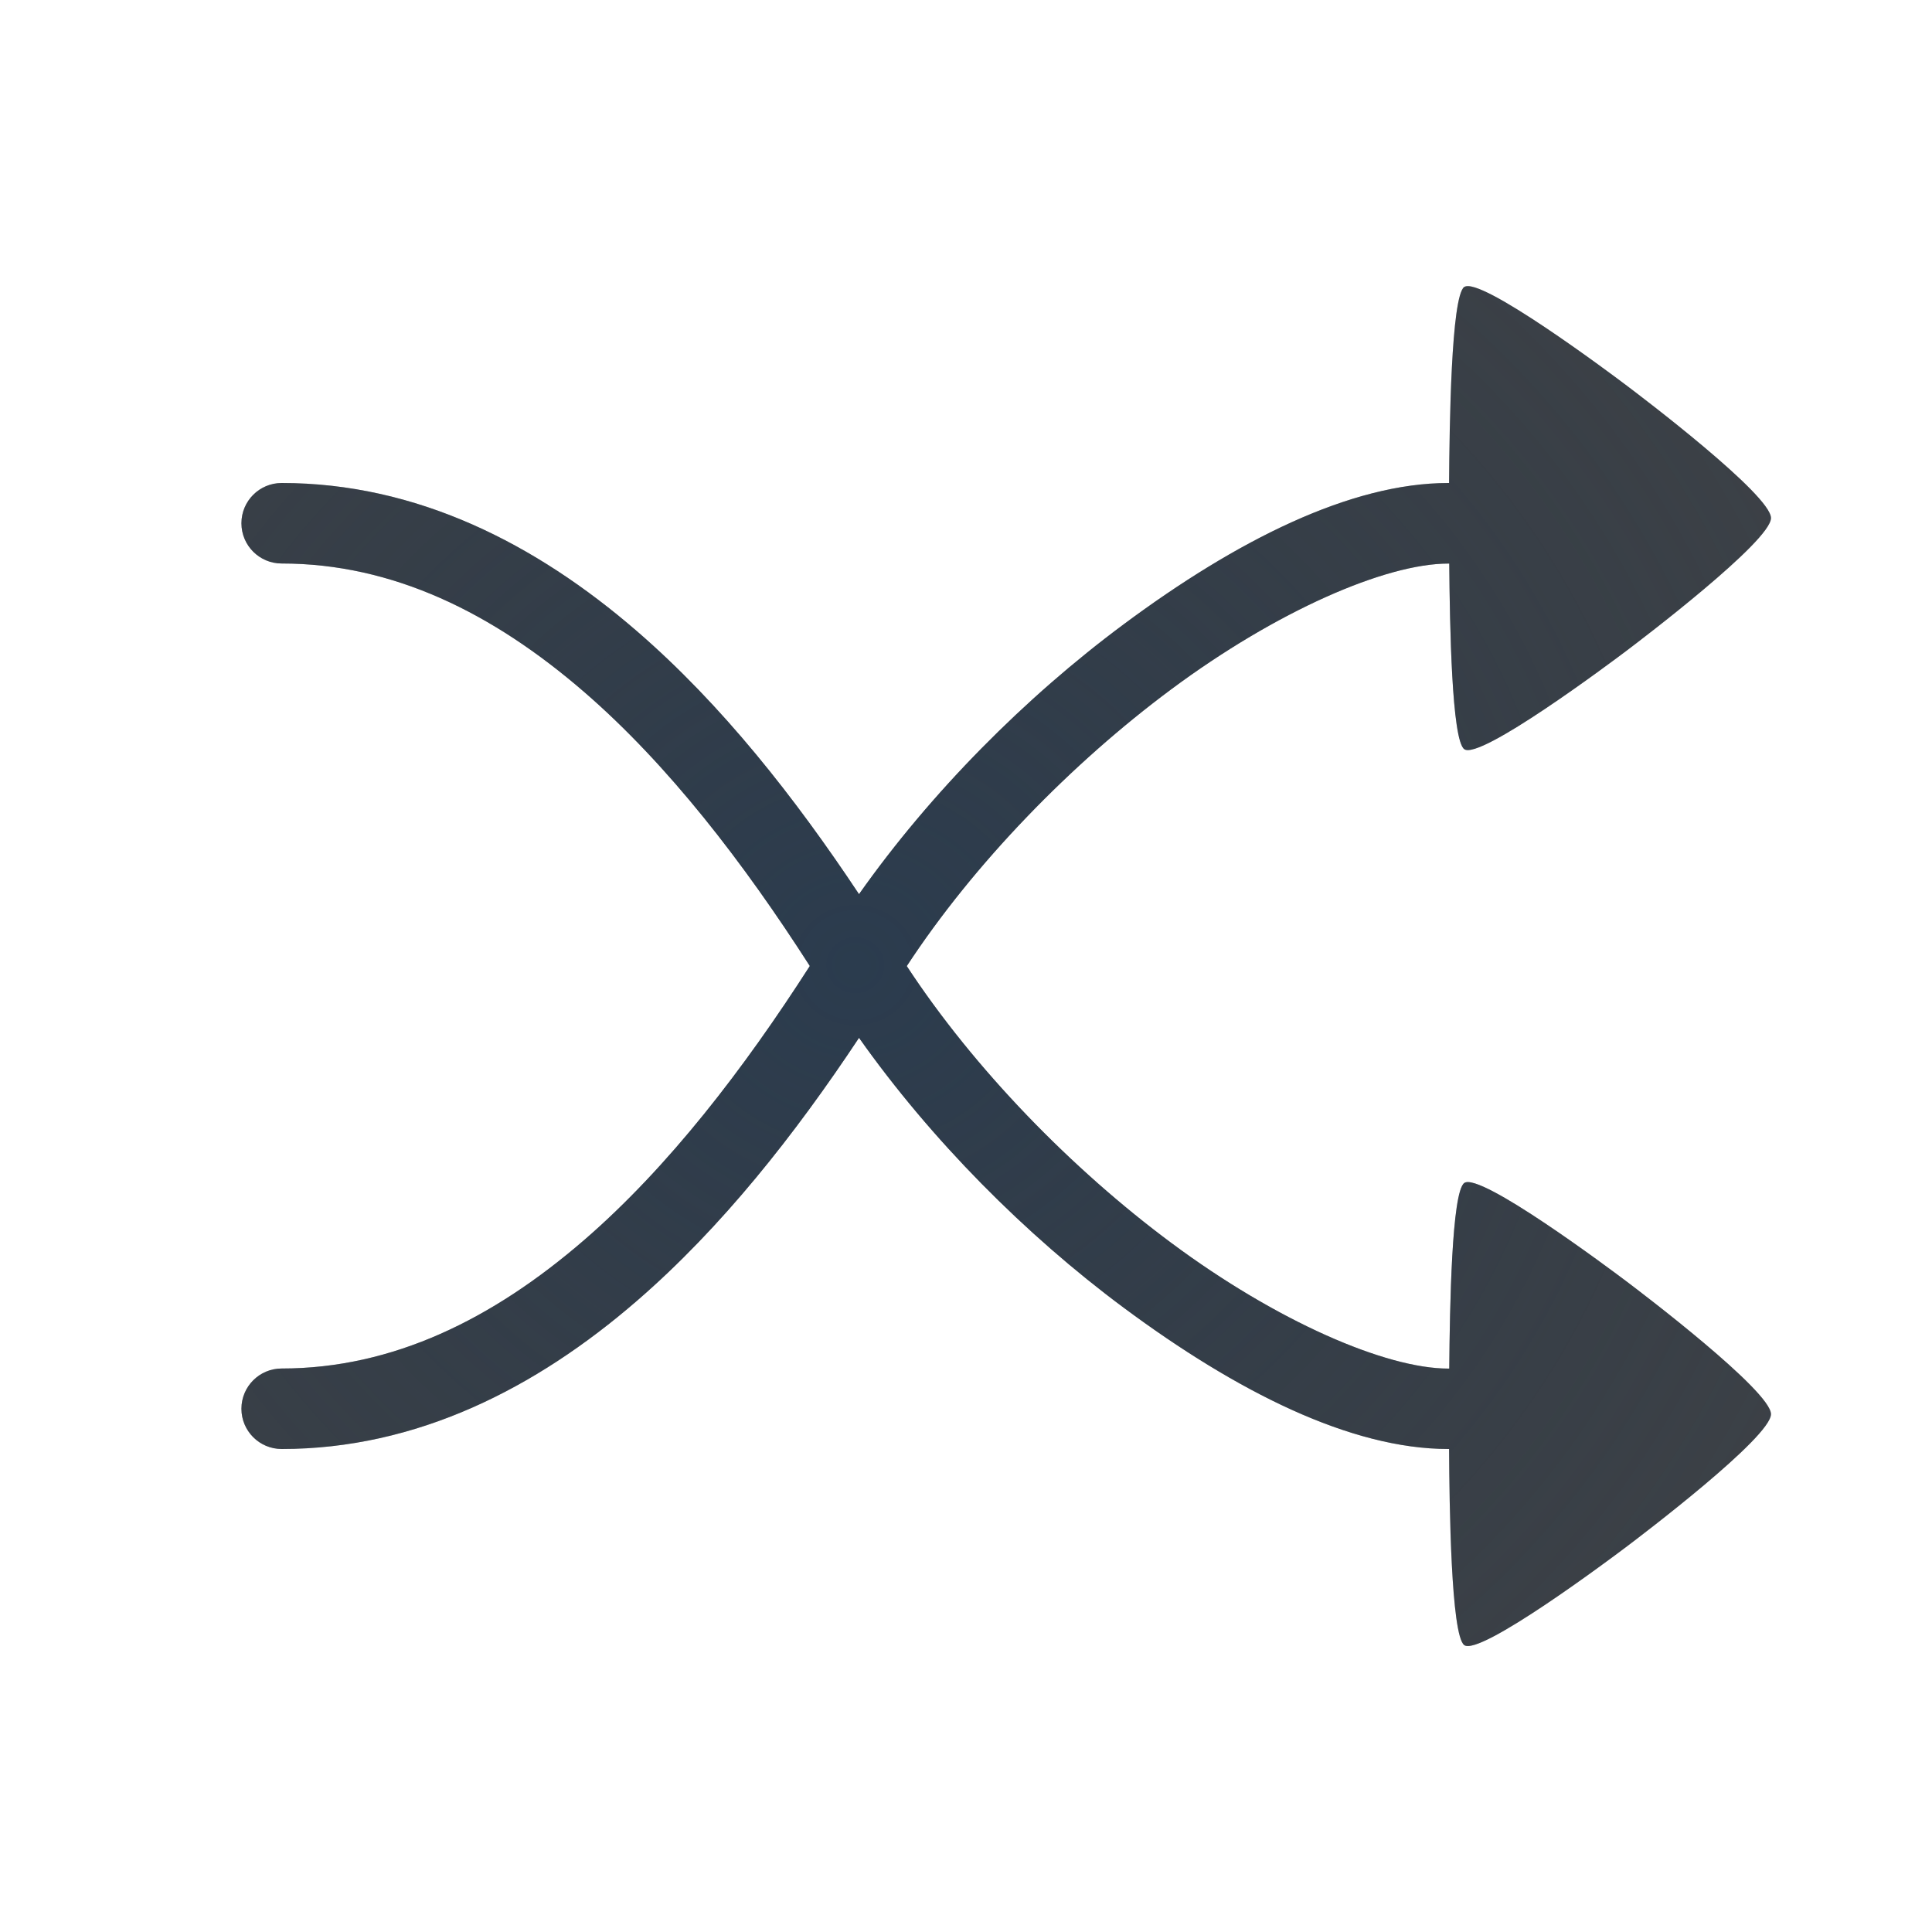
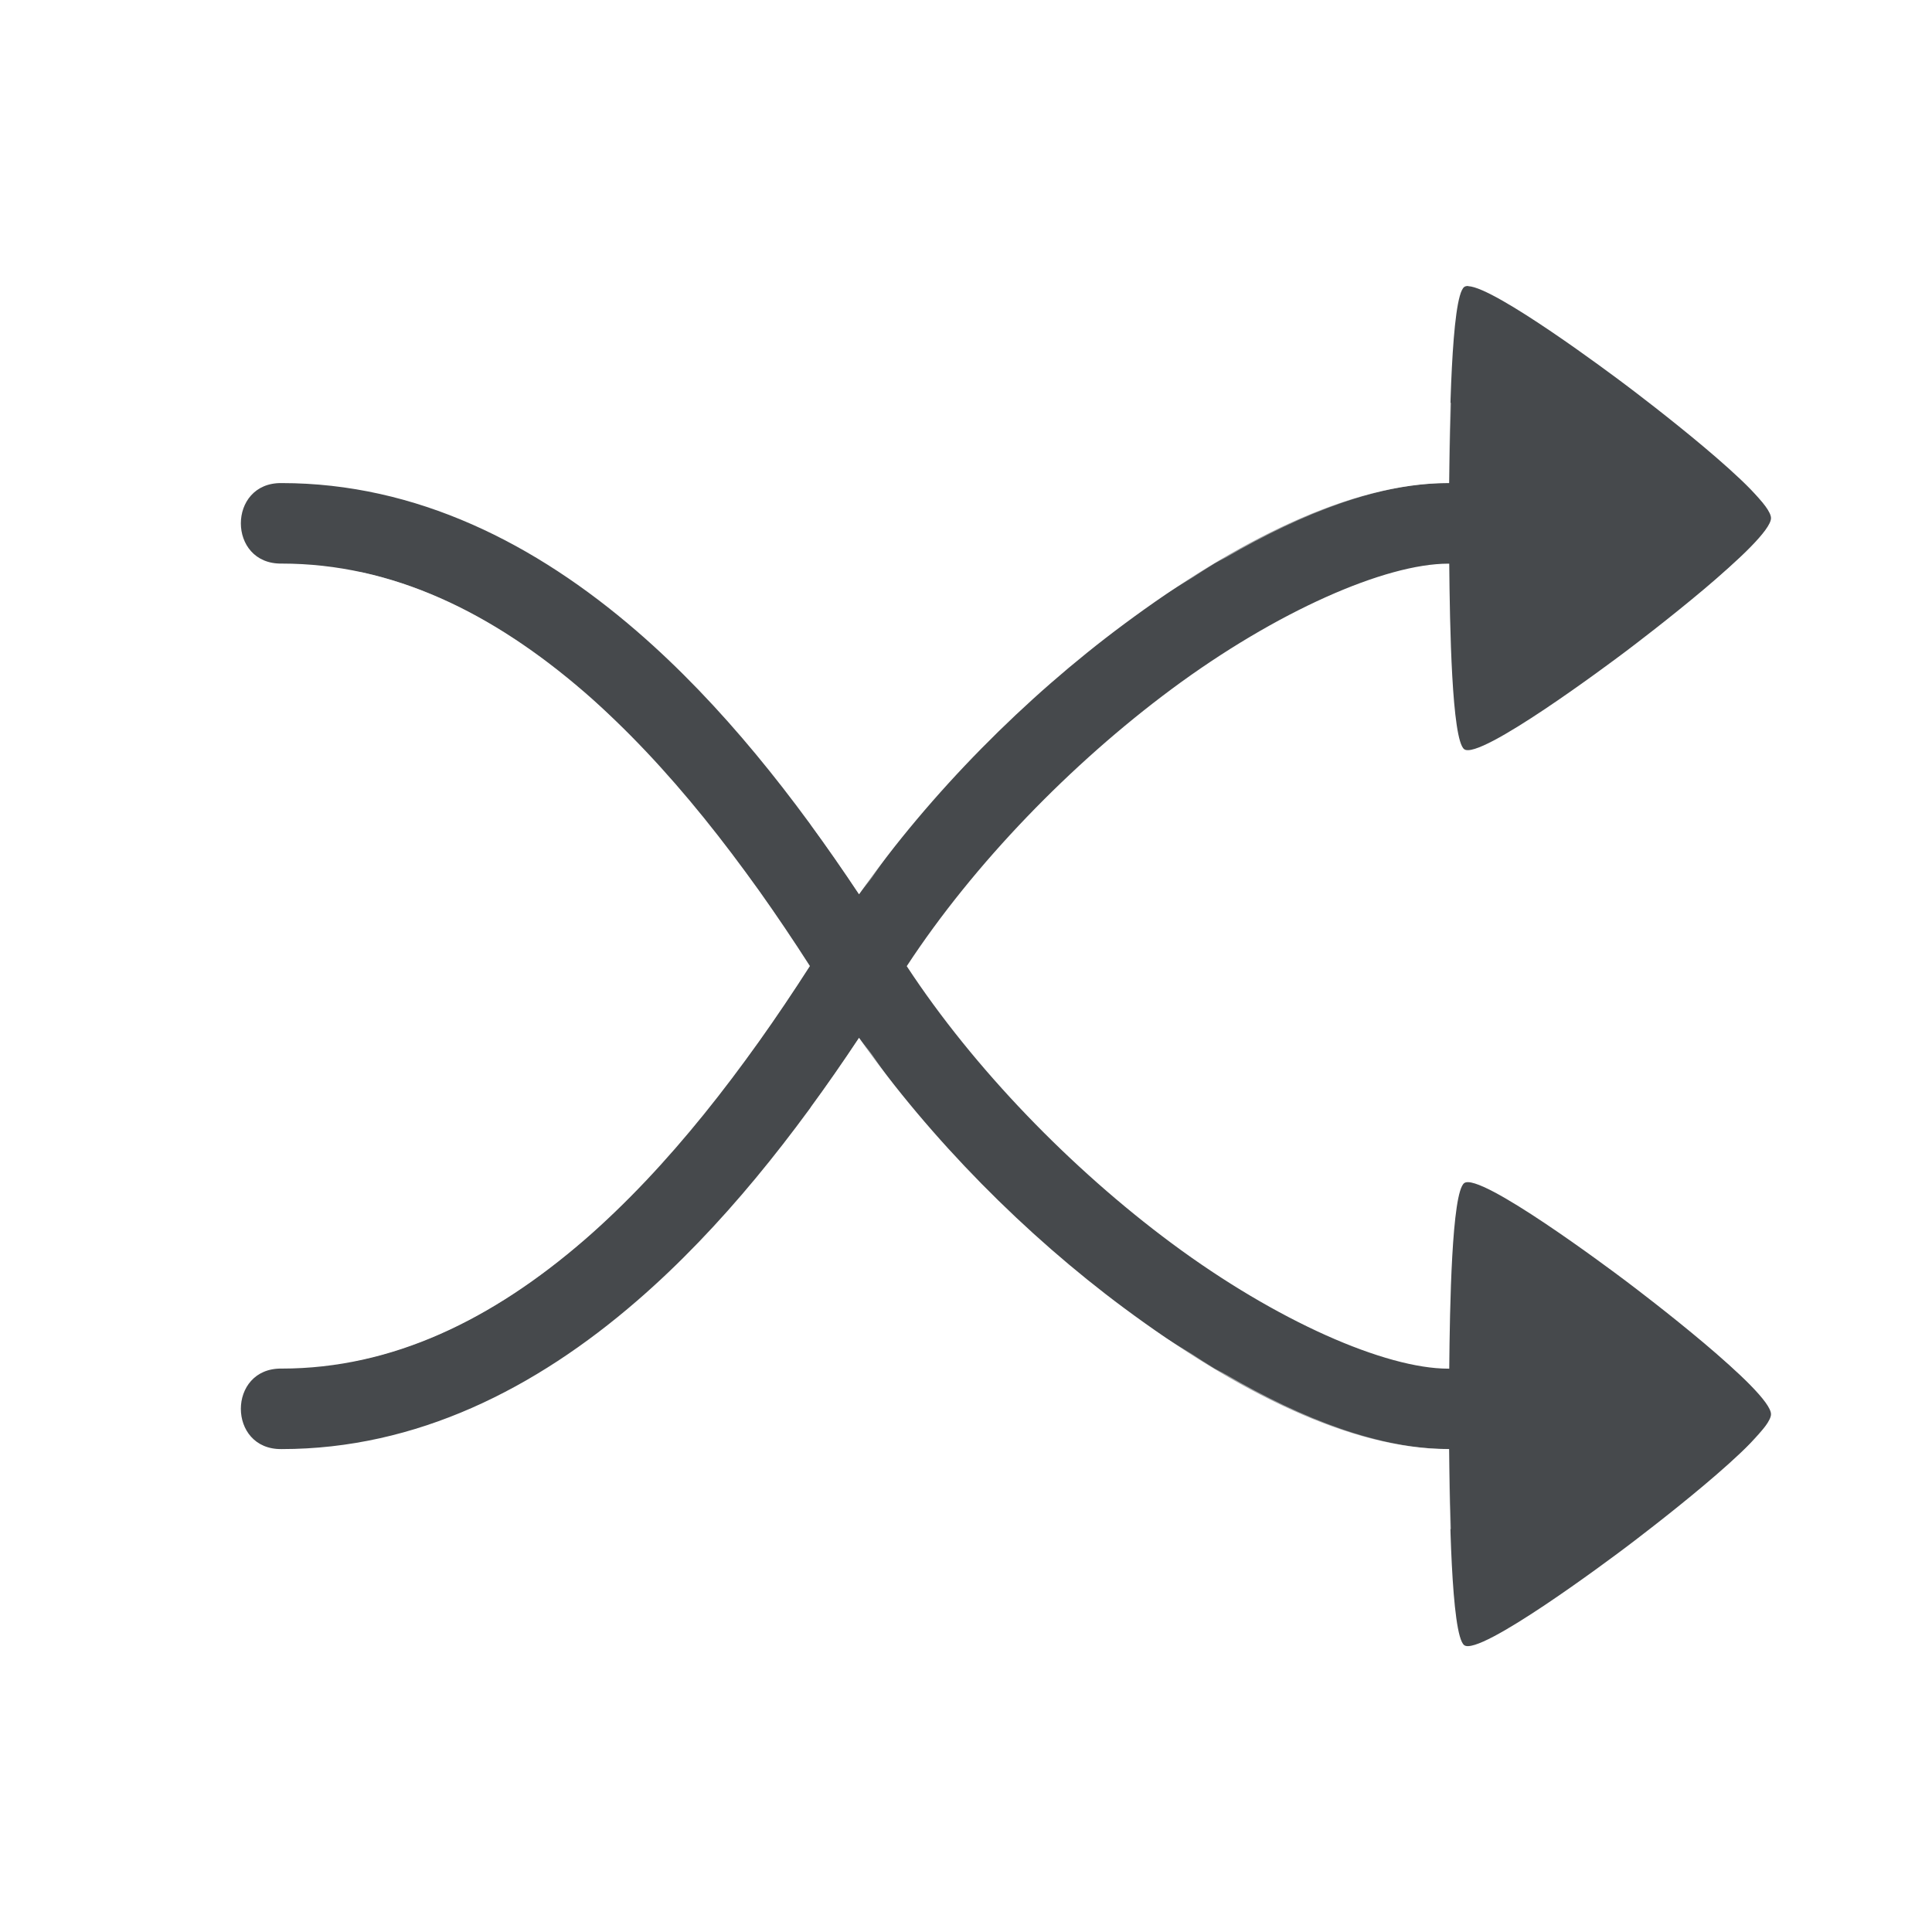
- <svg xmlns="http://www.w3.org/2000/svg" width="24" height="24" version="1.1">
+ <svg xmlns="http://www.w3.org/2000/svg" width="24" height="24" version="1.1" xml:space="preserve">
  <defs>
-     <radialGradient id="a" cx="290.77" cy="-102.17" r="7.254" gradientTransform="matrix(2.4849 0 0 2.4049 -711.91 257.7)" gradientUnits="userSpaceOnUse">
-       <stop stop-color="#213851" stop-opacity=".906" offset="0" />
-       <stop stop-color="#27303a" stop-opacity="0" offset="1" />
-     </radialGradient>
-     <radialGradient id="b" cx="7801.9" cy="-3925.2" r="6.5" gradientTransform="matrix(9.4698e-6 2.8322 -3.0683 0 -12033 -22085)" gradientUnits="userSpaceOnUse">
-       <stop stop-color="#ffffff" stop-opacity=".749" offset="0" />
-       <stop stop-color="#ffffff" stop-opacity=".605" offset="1" />
-     </radialGradient>
+     <style id="current-color-scheme" type="text/css">.ColorScheme-Text {color:#090d11;}.ColorScheme-Background{color:#ffffff;}</style>
  </defs>
-   <path d="m18.086 1.967 4.023 4.514-3.652 3.297 4.434-3.178c0.399-0.282 0.382-0.692-0.236-1.166-0.996-0.765-4.568-3.467-4.568-3.467zm-0.061 3.037c-1.494 0.05-3.088 0.8-4.543 1.838-1.353 0.966-2.559 2.185-3.41 3.404 0.206 0.283 0.407 0.571 0.6 0.861 0.05-0.07 0.109-0.137 0.16-0.207 0.772-1.127 1.94-2.324 3.232-3.246 0.244-0.174 0.493-0.323 0.742-0.475 0.094-0.06 0.189-0.123 0.283-0.18 0.046-0.027 0.092-0.049 0.139-0.074 0.97-0.563 1.917-0.926 2.764-0.926a0.5 0.5 0 0 1 0.01 0c0.002-0.243 0.013-0.633 0.023-0.996zm-13.549 2.102c-0.864-0.087-1.759 0.258-2.467 1.096a0.5 0.5 0 1 0 0.764 0.646c0.555-0.657 1.054-0.816 1.629-0.748 0.575 0.068 1.253 0.432 1.928 0.994 0.921 0.769 1.81 1.877 2.541 2.906-0.731 1.03-1.62 2.138-2.541 2.906-0.675 0.563-1.353 0.927-1.928 0.994-0.575 0.068-1.074-0.091-1.629-0.748a0.5 0.5 0 0 0-0.764 0.646c0.708 0.837 1.603 1.183 2.467 1.096 0.996-0.214 1.919-0.744 2.781-1.49 0.22-0.19 0.432-0.403 0.643-0.619 0.108-0.114 0.216-0.226 0.32-0.344 0.046-0.05 0.09-0.103 0.135-0.154 0.387-0.447 0.751-0.911 1.086-1.369 0.213-0.301 0.42-0.607 0.619-0.918-0.199-0.311-0.406-0.617-0.619-0.918-0.334-0.458-0.699-0.923-1.086-1.369-0.045-0.051-0.089-0.104-0.135-0.154-0.104-0.117-0.213-0.23-0.32-0.344-0.21-0.216-0.422-0.429-0.643-0.619-0.863-0.746-1.785-1.276-2.781-1.49zm6.195 5.787c-0.193 0.291-0.393 0.579-0.6 0.861 0.852 1.219 2.057 2.439 3.41 3.404 1.454 1.038 3.049 1.788 4.543 1.838-0.011-0.363-0.022-0.753-0.023-0.996a0.5 0.5 0 0 1-0.01 0c-0.847 0-1.794-0.362-2.764-0.926-0.047-0.026-0.092-0.048-0.139-0.074-0.094-0.057-0.189-0.119-0.283-0.18-0.249-0.152-0.499-0.301-0.742-0.475-1.292-0.922-2.461-2.119-3.232-3.246-0.051-0.07-0.11-0.137-0.16-0.207zm7.785 1.33 3.652 3.297-4.023 4.514s3.572-2.702 4.568-3.467c0.618-0.474 0.636-0.884 0.236-1.166l-4.434-3.178z" color="#000000" color-rendering="auto" dominant-baseline="auto" fill="url(#b)" image-rendering="auto" shape-rendering="auto" solid-color="#000000" style="font-feature-settings:normal;font-variant-alternates:normal;font-variant-caps:normal;font-variant-east_asian:normal;font-variant-ligatures:normal;font-variant-numeric:normal;font-variant-position:normal;isolation:auto;mix-blend-mode:normal;paint-order:normal;shape-padding:0;text-decoration-color:#000000;text-decoration-line:none;text-decoration-style:solid;text-indent:0;text-orientation:mixed;text-transform:none;white-space:normal" />
-   <path d="m18.189 3.564c-0.163 0.123-0.183 1.735-0.188 2.436a0.5 0.5 0 0 0-0.01 0c-1.214 0-2.631 0.714-4.033 1.756-1.22 0.906-2.392 2.084-3.287 3.352-0.796-1.199-1.704-2.355-2.76-3.268-1.257-1.087-2.736-1.84-4.412-1.84a0.5 0.5 0 1 0 0 1c1.379 0 2.619 0.611 3.758 1.596 1.049 0.907 1.986 2.13 2.803 3.404-0.817 1.274-1.754 2.497-2.803 3.404-1.138 0.984-2.379 1.596-3.758 1.596a0.5 0.5 0 1 0 0 1c1.676 0 3.155-0.752 4.412-1.84 1.056-0.913 1.964-2.068 2.76-3.268 0.896 1.268 2.067 2.446 3.287 3.352 1.403 1.042 2.819 1.756 4.033 1.756a0.5 0.5 0 0 0 0.01 0c0.004 0.701 0.024 2.312 0.188 2.436 0.191 0.144 1.813-1.069 2.004-1.213 0.191-0.144 1.807-1.368 1.807-1.656s-1.615-1.514-1.807-1.658c-0.191-0.144-1.813-1.357-2.004-1.213-0.155 0.117-0.179 1.539-0.186 2.305a0.5 0.5 0 0 0-0.012 0c-0.778 0-2.131-0.588-3.438-1.559-1.241-0.921-2.453-2.166-3.289-3.441 0.836-1.276 2.048-2.52 3.289-3.441 1.307-0.97 2.659-1.559 3.438-1.559a0.5 0.5 0 0 0 0.012 0c0.007 0.765 0.031 2.188 0.186 2.305 0.191 0.144 1.813-1.069 2.004-1.213 0.191-0.144 1.807-1.37 1.807-1.658 0-0.288-1.615-1.512-1.807-1.656-0.191-0.144-1.813-1.357-2.004-1.213z" color="#000000" color-rendering="auto" dominant-baseline="auto" fill="#090d11" fill-opacity=".766" image-rendering="auto" shape-rendering="auto" solid-color="#000000" style="font-feature-settings:normal;font-variant-alternates:normal;font-variant-caps:normal;font-variant-ligatures:normal;font-variant-numeric:normal;font-variant-position:normal;isolation:auto;mix-blend-mode:normal;paint-order:normal;shape-padding:0;text-decoration-color:#000000;text-decoration-line:none;text-decoration-style:solid;text-indent:0;text-orientation:mixed;text-transform:none;white-space:normal" />
-   <path d="m18.189 3.564c-0.163 0.123-0.183 1.735-0.188 2.436a0.5 0.5 0 0 0-0.01 0c-1.214 0-2.631 0.714-4.033 1.756-1.22 0.906-2.392 2.084-3.287 3.352-0.796-1.199-1.704-2.355-2.76-3.268-1.257-1.087-2.736-1.84-4.412-1.84a0.5 0.5 0 1 0 0 1c1.379 0 2.619 0.611 3.758 1.596 1.049 0.907 1.986 2.13 2.803 3.404-0.817 1.274-1.754 2.497-2.803 3.404-1.138 0.984-2.379 1.596-3.758 1.596a0.5 0.5 0 1 0 0 1c1.676 0 3.155-0.752 4.412-1.84 1.056-0.913 1.964-2.068 2.76-3.268 0.896 1.268 2.067 2.446 3.287 3.352 1.403 1.042 2.819 1.756 4.033 1.756a0.5 0.5 0 0 0 0.01 0c0.004 0.701 0.024 2.312 0.188 2.436 0.191 0.144 1.813-1.069 2.004-1.213 0.191-0.144 1.807-1.368 1.807-1.656s-1.615-1.514-1.807-1.658c-0.191-0.144-1.813-1.357-2.004-1.213-0.155 0.117-0.179 1.539-0.186 2.305a0.5 0.5 0 0 0-0.012 0c-0.778 0-2.131-0.588-3.438-1.559-1.241-0.921-2.453-2.166-3.289-3.441 0.836-1.276 2.048-2.52 3.289-3.441 1.307-0.97 2.659-1.559 3.438-1.559a0.5 0.5 0 0 0 0.012 0c0.007 0.765 0.031 2.188 0.186 2.305 0.191 0.144 1.813-1.069 2.004-1.213 0.191-0.144 1.807-1.37 1.807-1.658 0-0.288-1.615-1.512-1.807-1.656-0.191-0.144-1.813-1.357-2.004-1.213z" color="#000000" color-rendering="auto" dominant-baseline="auto" fill="url(#a)" fill-opacity=".753" image-rendering="auto" shape-rendering="auto" solid-color="#000000" style="font-feature-settings:normal;font-variant-alternates:normal;font-variant-caps:normal;font-variant-east_asian:normal;font-variant-ligatures:normal;font-variant-numeric:normal;font-variant-position:normal;isolation:auto;mix-blend-mode:normal;paint-order:normal;shape-padding:0;text-decoration-color:#000000;text-decoration-line:none;text-decoration-style:solid;text-indent:0;text-orientation:mixed;text-transform:none;white-space:normal" />
+   <path class="ColorScheme-Text" d="m18.24 3.553c-0.022-1e-3 -0.039 0.003-0.051 0.012-0.163 0.123-0.183 1.735-0.188 2.436-0.003-3.18e-5 -0.006-3.18e-5 -0.01 0-1.214 0-2.631 0.714-4.033 1.756-1.22 0.906-2.392 2.084-3.287 3.352-0.796-1.199-1.704-2.355-2.76-3.268-1.257-1.087-2.736-1.84-4.412-1.84-0.676-0.01-0.676 1.01 0 1 1.379 0 2.619 0.611 3.758 1.596 1.049 0.907 1.986 2.13 2.803 3.404-0.817 1.274-1.754 2.497-2.803 3.404-1.138 0.984-2.379 1.596-3.758 1.596-0.676-0.01-0.676 1.01 0 1 1.676 0 3.155-0.752 4.412-1.84 1.056-0.913 1.964-2.068 2.76-3.268 0.896 1.268 2.067 2.446 3.287 3.352 1.403 1.042 2.819 1.756 4.033 1.756 0.003 3.2e-5 0.006 3.2e-5 0.01 0 0.004 0.701 0.024 2.312 0.188 2.436 0.191 0.144 1.813-1.069 2.004-1.213 0.191-0.144 1.807-1.368 1.807-1.656 0-0.288-1.615-1.514-1.807-1.658-0.191-0.144-1.813-1.357-2.004-1.213-0.155 0.117-0.179 1.539-0.186 2.305-0.004-4.6e-5 -0.008-4.6e-5 -0.012 0-0.778 0-2.131-0.588-3.438-1.559-1.241-0.921-2.453-2.166-3.289-3.441 0.836-1.276 2.048-2.52 3.289-3.441 1.307-0.97 2.659-1.559 3.438-1.559 0.004 4.58e-5 0.008 4.58e-5 0.012 0 0.007 0.765 0.031 2.188 0.186 2.305 0.191 0.144 1.813-1.069 2.004-1.213 0.191-0.144 1.807-1.37 1.807-1.658 0-0.288-1.615-1.512-1.807-1.656-0.179-0.135-1.617-1.21-1.953-1.225z" style="fill-opacity:.75;fill:currentColor" />
+   <path id="d" class="ColorScheme-Background" d="m18.086 1.967 4.023 4.514-3.652 3.297 4.434-3.178c0.399-0.282 0.382-0.692-0.236-1.166-0.996-0.765-4.568-3.467-4.568-3.467zm-0.061 3.037c-1.494 0.05-3.088 0.8-4.543 1.838-1.353 0.966-2.559 2.185-3.41 3.404 0.206 0.283 0.407 0.571 0.6 0.861 0.05-0.07 0.109-0.137 0.16-0.207 0.772-1.127 1.94-2.324 3.232-3.246 0.244-0.174 0.493-0.323 0.742-0.475 0.094-0.06 0.189-0.123 0.283-0.18 0.046-0.027 0.092-0.049 0.139-0.074 0.97-0.563 1.917-0.926 2.764-0.926 0.003-3.18e-5 0.006-3.18e-5 0.01 0 0.002-0.243 0.013-0.633 0.023-0.996zm-13.873 2.09c-0.76 0.019-1.524 0.375-2.143 1.107-0.431 0.509 0.333 1.156 0.764 0.646 0.555-0.657 1.054-0.816 1.629-0.748 0.575 0.068 1.253 0.432 1.928 0.994 0.921 0.769 1.81 1.877 2.541 2.906-0.731 1.03-1.62 2.138-2.541 2.906-0.675 0.563-1.353 0.927-1.928 0.994-0.575 0.068-1.074-0.091-1.629-0.748-0.431-0.508-1.195 0.138-0.764 0.646 0.708 0.837 1.603 1.183 2.467 1.096 0.996-0.214 1.919-0.744 2.781-1.49 0.22-0.19 0.432-0.403 0.643-0.619 0.108-0.114 0.216-0.226 0.32-0.344 0.046-0.05 0.09-0.103 0.135-0.154 0.387-0.447 0.751-0.911 1.086-1.369 0.213-0.301 0.42-0.607 0.619-0.918-0.199-0.311-0.406-0.617-0.619-0.918-0.334-0.458-0.699-0.923-1.086-1.369-0.045-0.051-0.089-0.104-0.135-0.154-0.104-0.117-0.213-0.23-0.32-0.344-0.21-0.216-0.422-0.429-0.643-0.619-0.863-0.746-1.786-1.276-2.781-1.49-0.108-0.011-0.216-0.014-0.324-0.012zm6.519 5.799c-0.193 0.291-0.393 0.579-0.6 0.861 0.852 1.219 2.057 2.439 3.41 3.404 1.454 1.038 3.049 1.788 4.543 1.838-0.011-0.363-0.022-0.753-0.023-0.996-0.003 3.2e-5 -0.006 3.2e-5 -0.01 0-0.847 0-1.794-0.362-2.764-0.926-0.046-0.026-0.092-0.048-0.139-0.074-0.094-0.057-0.189-0.119-0.283-0.18-0.249-0.152-0.499-0.301-0.742-0.475-1.292-0.922-2.461-2.119-3.232-3.246-0.051-0.07-0.11-0.137-0.16-0.207zm7.785 1.33 3.652 3.297-4.023 4.514s3.572-2.702 4.568-3.467c0.618-0.474 0.636-0.884 0.236-1.166z" style="fill-opacity:.5;fill:currentColor" />
</svg>
